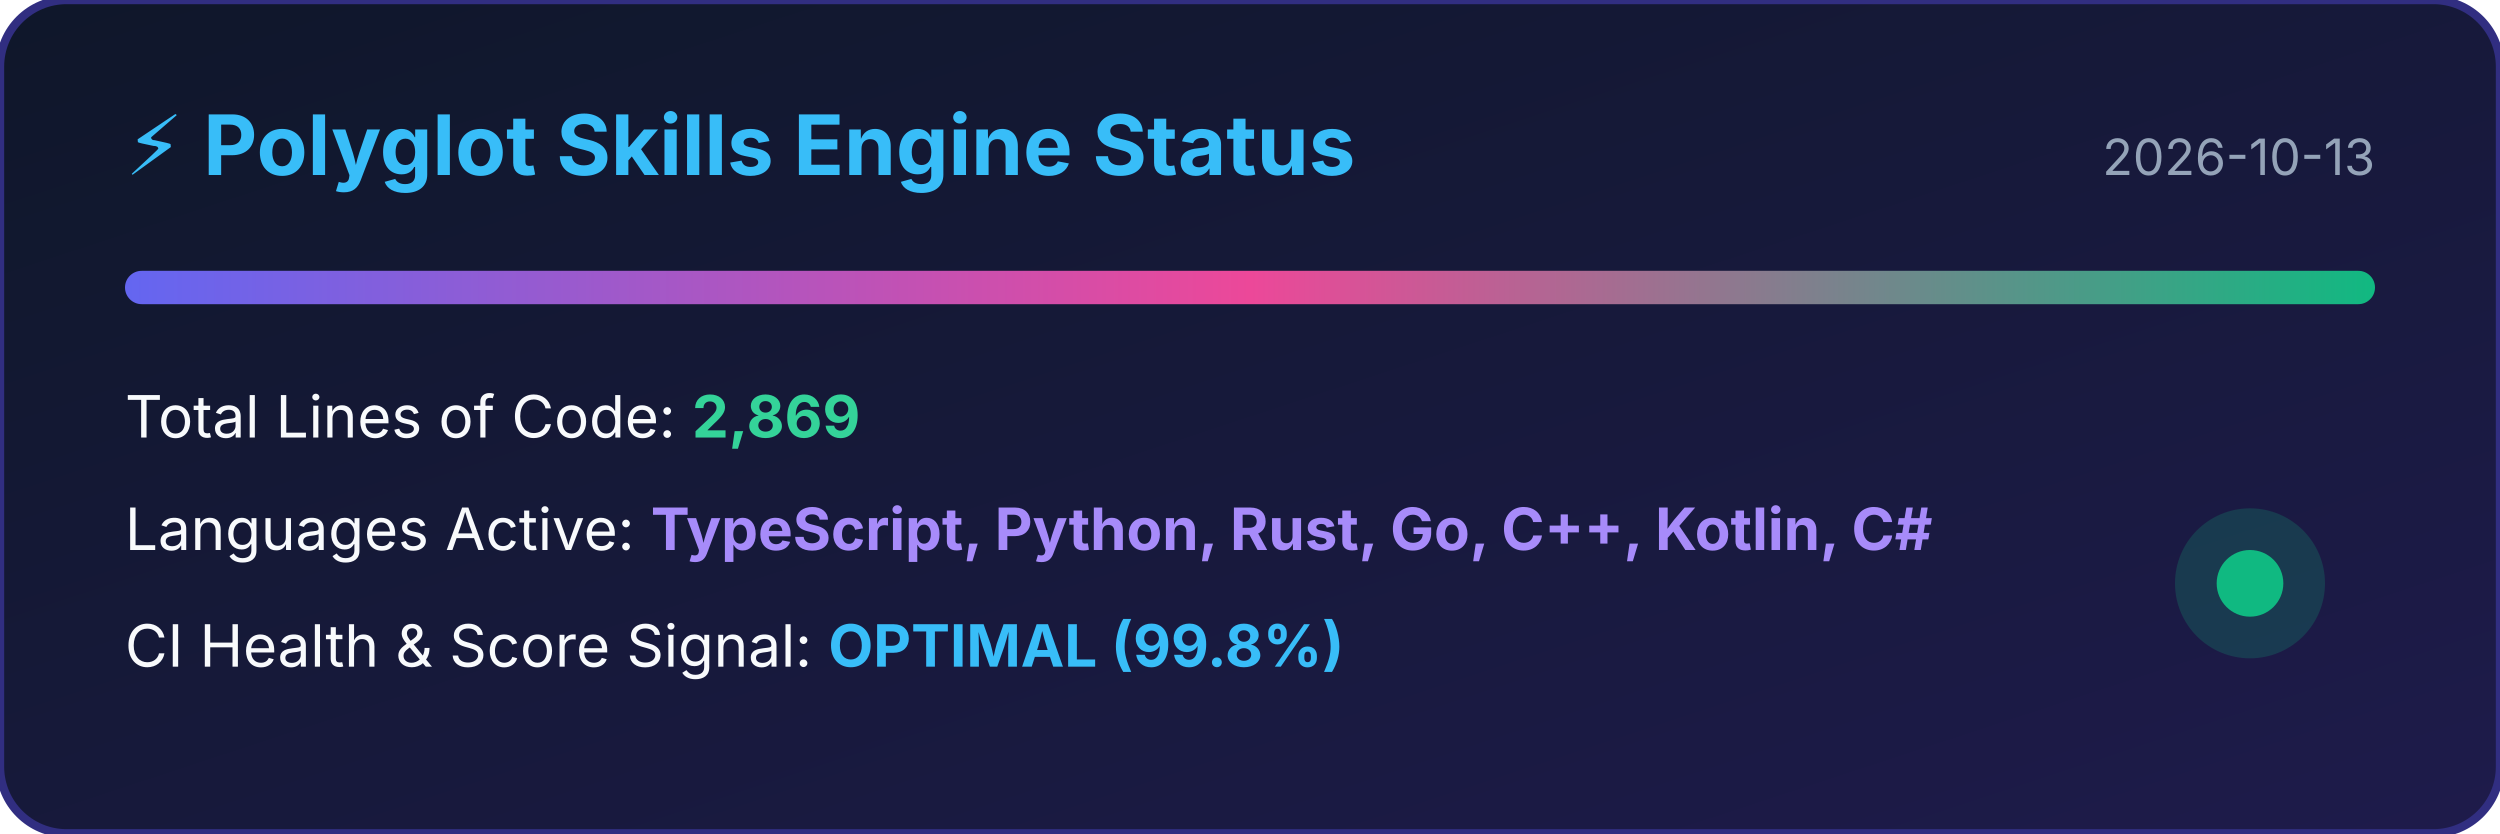
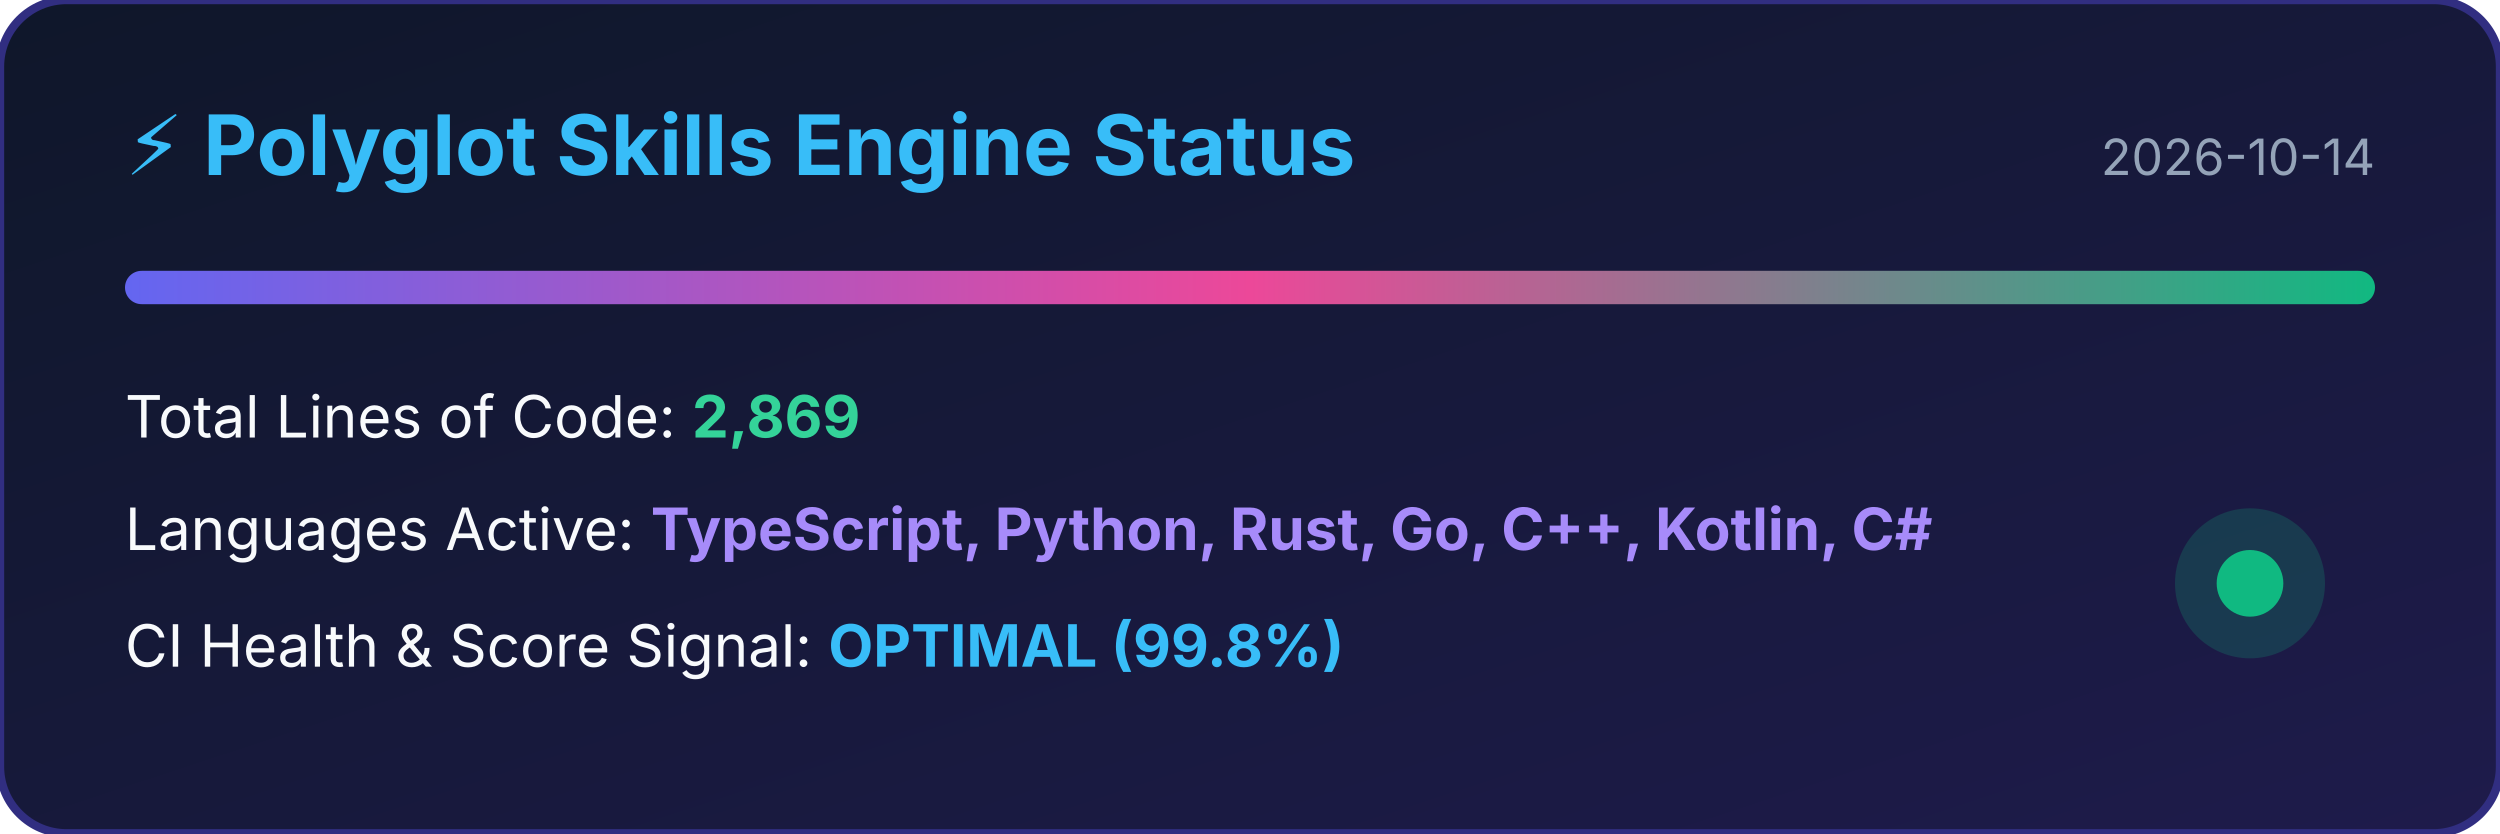
<svg xmlns="http://www.w3.org/2000/svg" width="600" height="200" viewBox="0 0 600 200">
  <defs>
    <linearGradient id="bg" x1="0%" y1="0%" x2="100%" y2="100%">
      <stop offset="0%" stop-color="#0f172a" />
      <stop offset="100%" stop-color="#1e1b4b" />
    </linearGradient>
    <linearGradient id="bar" x1="0%" y1="0%" x2="100%" y2="0%">
      <stop offset="0%" stop-color="#6366f1" />
      <stop offset="50%" stop-color="#ec4899" />
      <stop offset="100%" stop-color="#10b981" />
    </linearGradient>
  </defs>
  <rect width="100%" height="100%" rx="16" fill="url(#bg)" stroke="#312e81" stroke-width="2" />
  <text x="30" y="42" fill="#38bdf8" font-family="-apple-system,BlinkMacSystemFont,sans-serif" font-size="20" font-weight="bold">⚡ Polyglot Skills Engine Status</text>
-   <text x="570" y="42" fill="#94a3b8" font-family="-apple-system,BlinkMacSystemFont,sans-serif" font-size="12" text-anchor="end">2026-10-13</text>
+   <text x="570" y="42" fill="#94a3b8" font-family="-apple-system,BlinkMacSystemFont,sans-serif" font-size="12" text-anchor="end">2026-10-14</text>
  <rect x="30" y="65" width="540" height="8" rx="4" fill="url(#bar)" />
  <text x="30" y="105" fill="#f8fafc" font-family="-apple-system,BlinkMacSystemFont,sans-serif" font-size="14">Total Lines of Code: <tspan fill="#34d399" font-weight="bold">2,869</tspan>
  </text>
  <text x="30" y="132" fill="#f8fafc" font-family="-apple-system,BlinkMacSystemFont,sans-serif" font-size="14">Languages Active: <tspan fill="#a78bfa" font-weight="bold">TypeScript, Python, Rust, Go, C++, Kotlin, C#</tspan>
  </text>
  <text x="30" y="160" fill="#f8fafc" font-family="-apple-system,BlinkMacSystemFont,sans-serif" font-size="14">CI Health &amp; Score Signal: <tspan fill="#38bdf8" font-weight="bold">OPTIMAL (99.8%)</tspan>
  </text>
  <circle cx="540" cy="140" r="18" fill="#10b981" fill-opacity="0.2" />
  <circle cx="540" cy="140" r="8" fill="#10b981" />
</svg>
